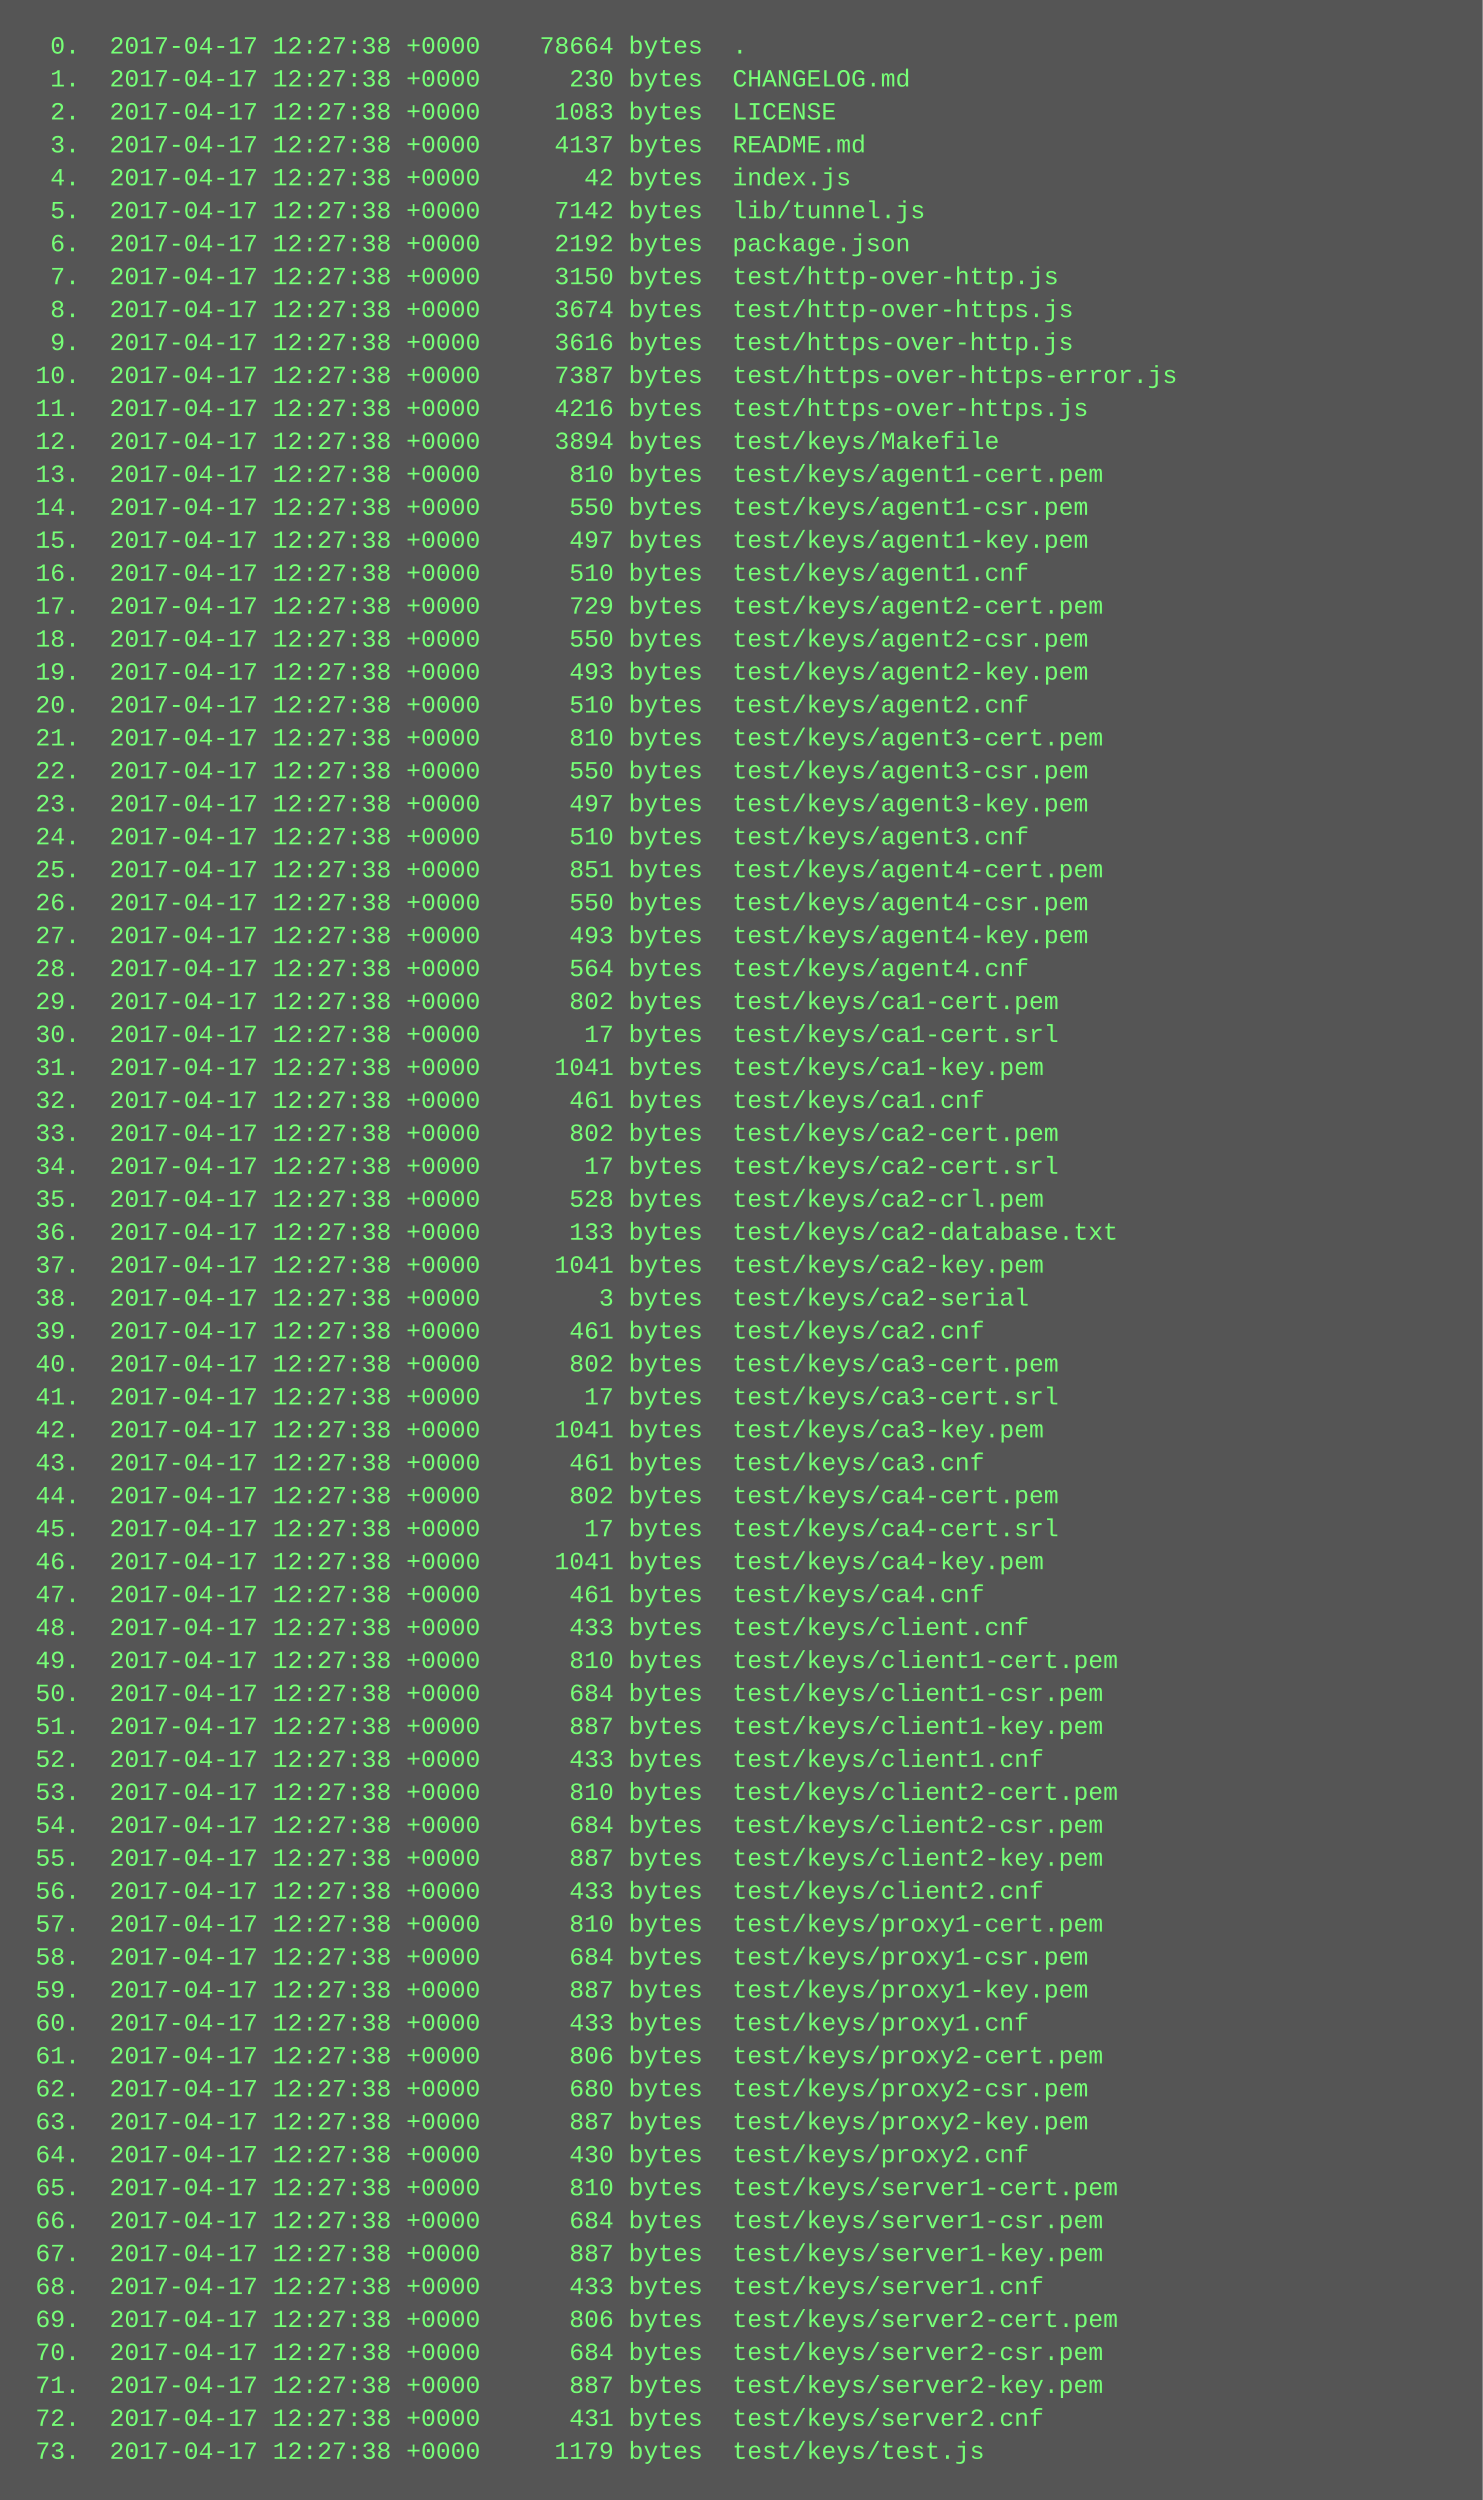
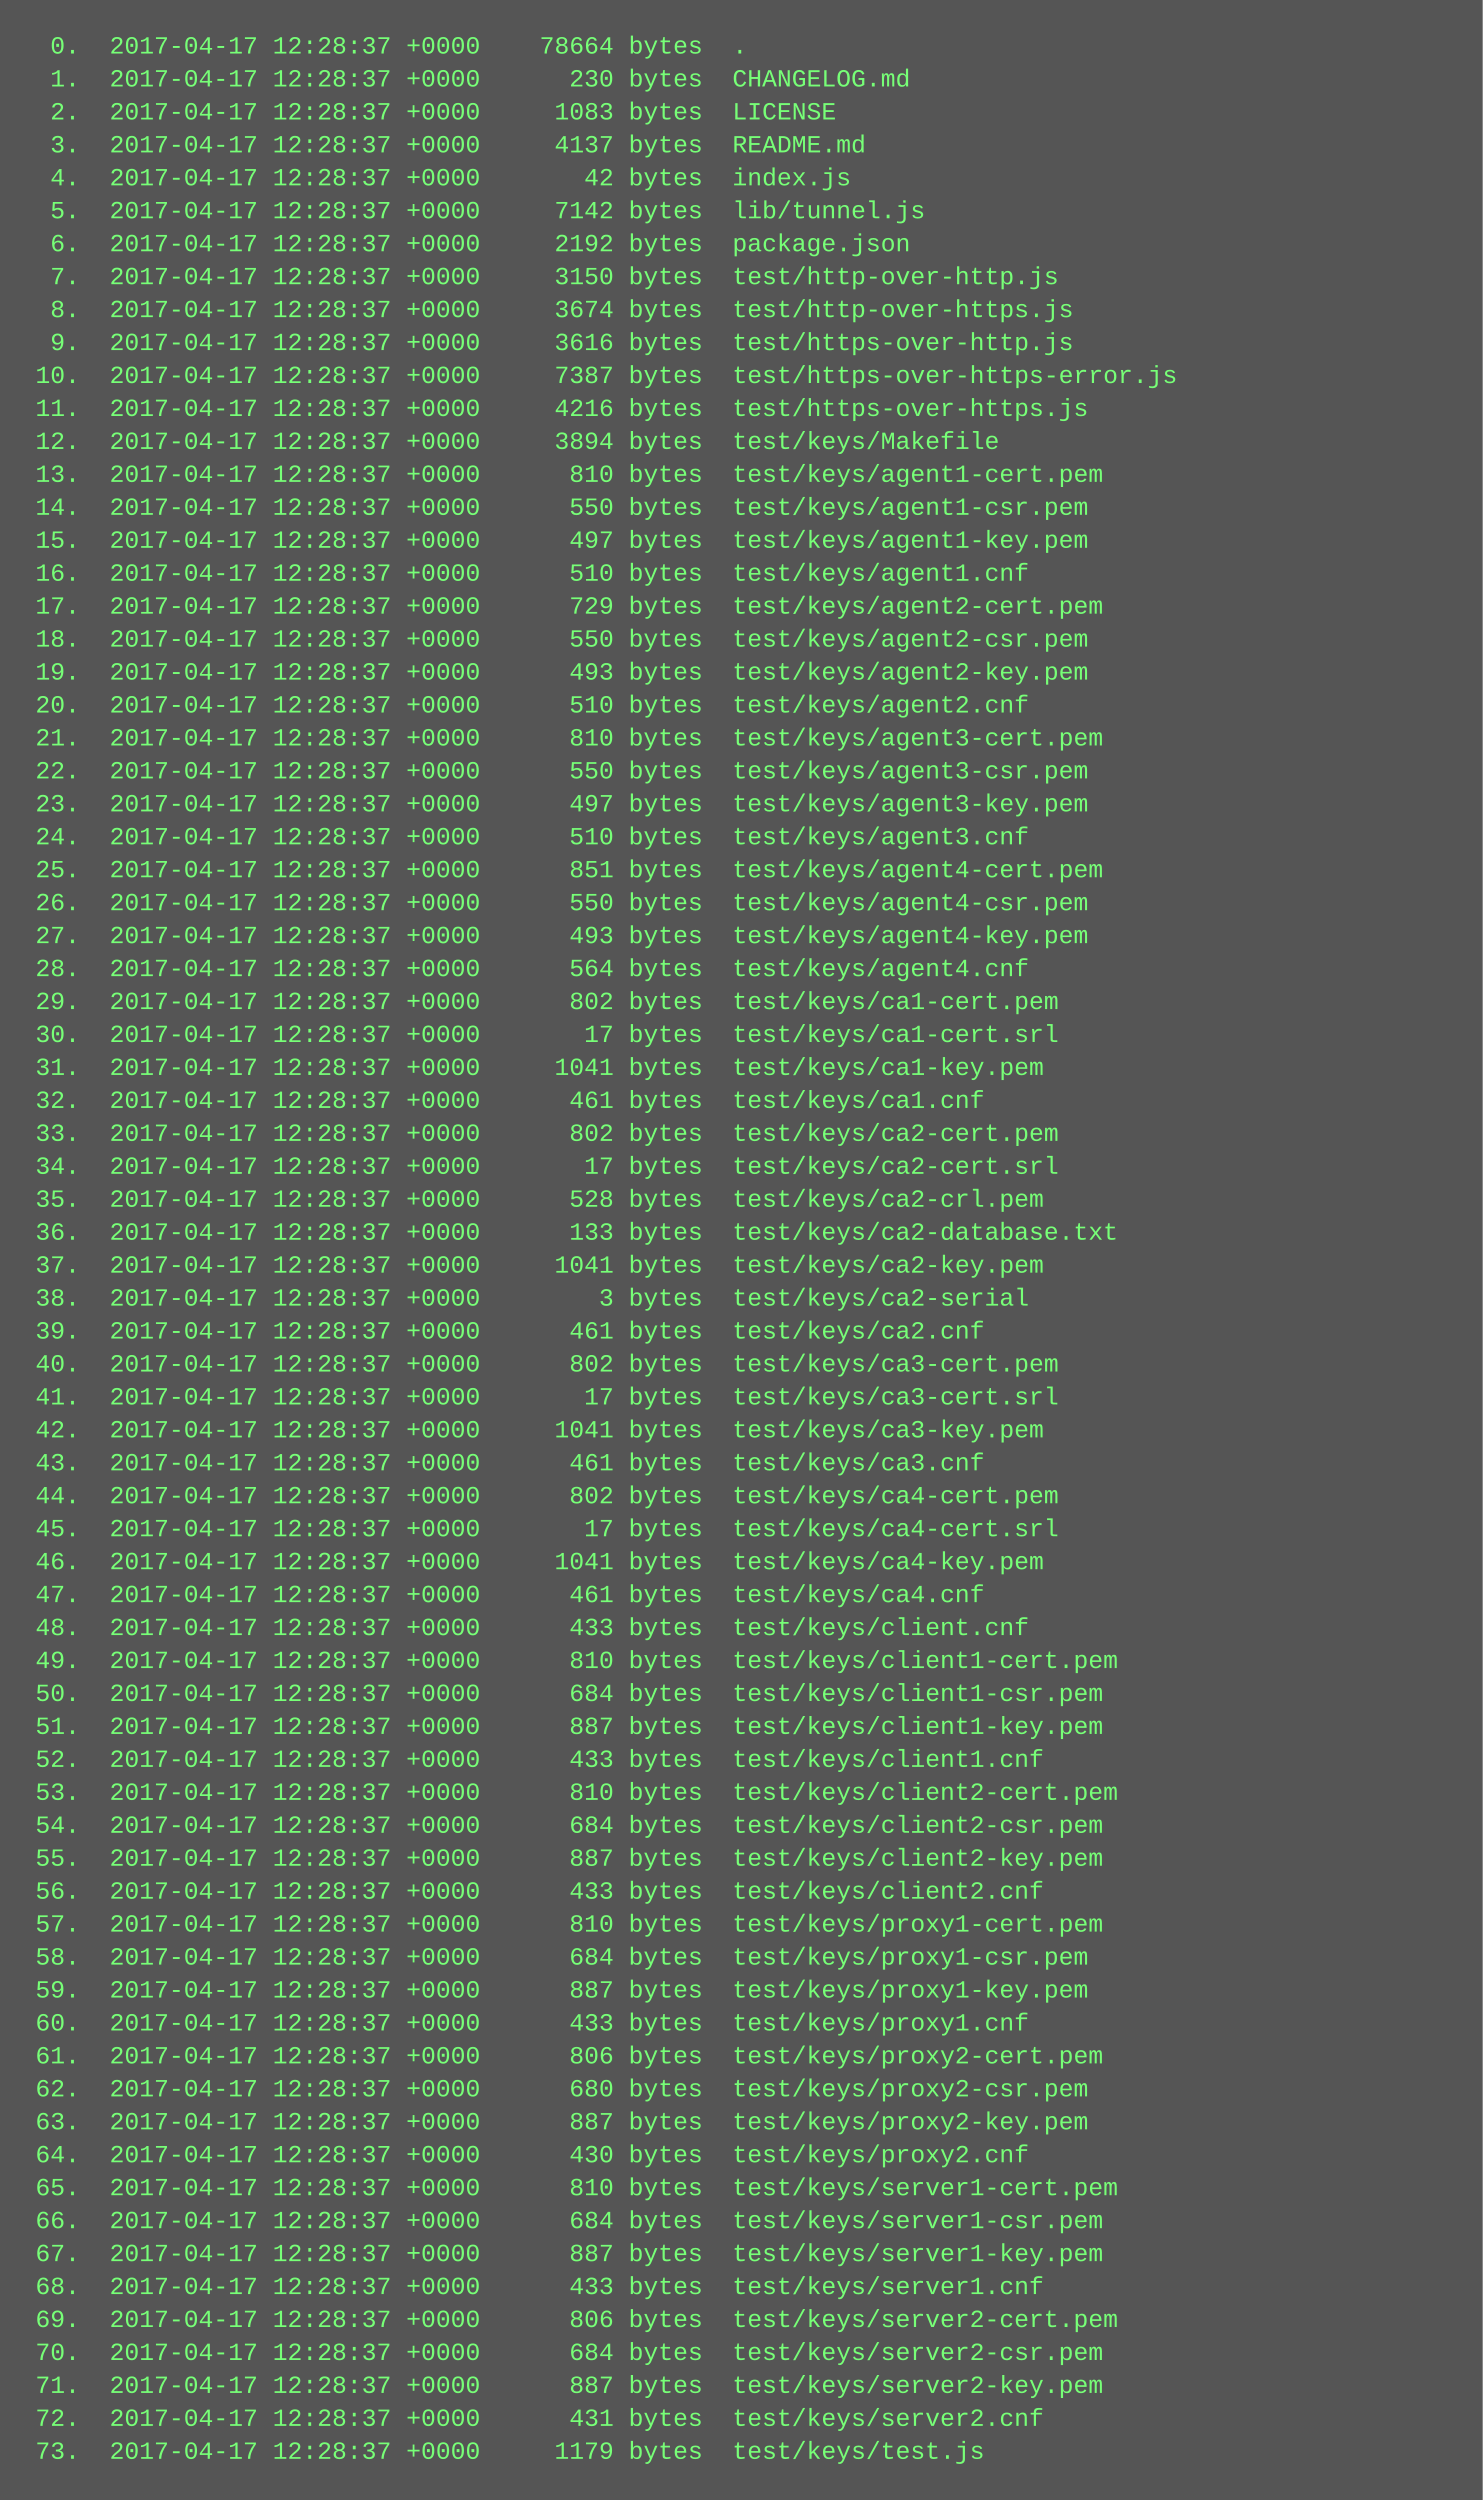
<svg xmlns="http://www.w3.org/2000/svg" height="1214" width="720">
  <rect height="1214" fill="#555" width="720" />
  <text fill="#7f7" font-family="Courier New" font-size="12" xml:space="preserve">
-     <tspan x="10" y="26">  0.  2017-04-17 12:27:38 +0000    78664 bytes  .</tspan>
-     <tspan x="10" y="42">  1.  2017-04-17 12:27:38 +0000      230 bytes  CHANGELOG.md</tspan>
-     <tspan x="10" y="58">  2.  2017-04-17 12:27:38 +0000     1083 bytes  LICENSE</tspan>
-     <tspan x="10" y="74">  3.  2017-04-17 12:27:38 +0000     4137 bytes  README.md</tspan>
-     <tspan x="10" y="90">  4.  2017-04-17 12:27:38 +0000       42 bytes  index.js</tspan>
-     <tspan x="10" y="106">  5.  2017-04-17 12:27:38 +0000     7142 bytes  lib/tunnel.js</tspan>
-     <tspan x="10" y="122">  6.  2017-04-17 12:27:38 +0000     2192 bytes  package.json</tspan>
-     <tspan x="10" y="138">  7.  2017-04-17 12:27:38 +0000     3150 bytes  test/http-over-http.js</tspan>
-     <tspan x="10" y="154">  8.  2017-04-17 12:27:38 +0000     3674 bytes  test/http-over-https.js</tspan>
-     <tspan x="10" y="170">  9.  2017-04-17 12:27:38 +0000     3616 bytes  test/https-over-http.js</tspan>
-     <tspan x="10" y="186"> 10.  2017-04-17 12:27:38 +0000     7387 bytes  test/https-over-https-error.js</tspan>
-     <tspan x="10" y="202"> 11.  2017-04-17 12:27:38 +0000     4216 bytes  test/https-over-https.js</tspan>
-     <tspan x="10" y="218"> 12.  2017-04-17 12:27:38 +0000     3894 bytes  test/keys/Makefile</tspan>
-     <tspan x="10" y="234"> 13.  2017-04-17 12:27:38 +0000      810 bytes  test/keys/agent1-cert.pem</tspan>
-     <tspan x="10" y="250"> 14.  2017-04-17 12:27:38 +0000      550 bytes  test/keys/agent1-csr.pem</tspan>
-     <tspan x="10" y="266"> 15.  2017-04-17 12:27:38 +0000      497 bytes  test/keys/agent1-key.pem</tspan>
-     <tspan x="10" y="282"> 16.  2017-04-17 12:27:38 +0000      510 bytes  test/keys/agent1.cnf</tspan>
-     <tspan x="10" y="298"> 17.  2017-04-17 12:27:38 +0000      729 bytes  test/keys/agent2-cert.pem</tspan>
-     <tspan x="10" y="314"> 18.  2017-04-17 12:27:38 +0000      550 bytes  test/keys/agent2-csr.pem</tspan>
-     <tspan x="10" y="330"> 19.  2017-04-17 12:27:38 +0000      493 bytes  test/keys/agent2-key.pem</tspan>
-     <tspan x="10" y="346"> 20.  2017-04-17 12:27:38 +0000      510 bytes  test/keys/agent2.cnf</tspan>
-     <tspan x="10" y="362"> 21.  2017-04-17 12:27:38 +0000      810 bytes  test/keys/agent3-cert.pem</tspan>
-     <tspan x="10" y="378"> 22.  2017-04-17 12:27:38 +0000      550 bytes  test/keys/agent3-csr.pem</tspan>
-     <tspan x="10" y="394"> 23.  2017-04-17 12:27:38 +0000      497 bytes  test/keys/agent3-key.pem</tspan>
-     <tspan x="10" y="410"> 24.  2017-04-17 12:27:38 +0000      510 bytes  test/keys/agent3.cnf</tspan>
-     <tspan x="10" y="426"> 25.  2017-04-17 12:27:38 +0000      851 bytes  test/keys/agent4-cert.pem</tspan>
-     <tspan x="10" y="442"> 26.  2017-04-17 12:27:38 +0000      550 bytes  test/keys/agent4-csr.pem</tspan>
-     <tspan x="10" y="458"> 27.  2017-04-17 12:27:38 +0000      493 bytes  test/keys/agent4-key.pem</tspan>
-     <tspan x="10" y="474"> 28.  2017-04-17 12:27:38 +0000      564 bytes  test/keys/agent4.cnf</tspan>
-     <tspan x="10" y="490"> 29.  2017-04-17 12:27:38 +0000      802 bytes  test/keys/ca1-cert.pem</tspan>
-     <tspan x="10" y="506"> 30.  2017-04-17 12:27:38 +0000       17 bytes  test/keys/ca1-cert.srl</tspan>
-     <tspan x="10" y="522"> 31.  2017-04-17 12:27:38 +0000     1041 bytes  test/keys/ca1-key.pem</tspan>
-     <tspan x="10" y="538"> 32.  2017-04-17 12:27:38 +0000      461 bytes  test/keys/ca1.cnf</tspan>
-     <tspan x="10" y="554"> 33.  2017-04-17 12:27:38 +0000      802 bytes  test/keys/ca2-cert.pem</tspan>
-     <tspan x="10" y="570"> 34.  2017-04-17 12:27:38 +0000       17 bytes  test/keys/ca2-cert.srl</tspan>
-     <tspan x="10" y="586"> 35.  2017-04-17 12:27:38 +0000      528 bytes  test/keys/ca2-crl.pem</tspan>
-     <tspan x="10" y="602"> 36.  2017-04-17 12:27:38 +0000      133 bytes  test/keys/ca2-database.txt</tspan>
-     <tspan x="10" y="618"> 37.  2017-04-17 12:27:38 +0000     1041 bytes  test/keys/ca2-key.pem</tspan>
-     <tspan x="10" y="634"> 38.  2017-04-17 12:27:38 +0000        3 bytes  test/keys/ca2-serial</tspan>
-     <tspan x="10" y="650"> 39.  2017-04-17 12:27:38 +0000      461 bytes  test/keys/ca2.cnf</tspan>
-     <tspan x="10" y="666"> 40.  2017-04-17 12:27:38 +0000      802 bytes  test/keys/ca3-cert.pem</tspan>
-     <tspan x="10" y="682"> 41.  2017-04-17 12:27:38 +0000       17 bytes  test/keys/ca3-cert.srl</tspan>
-     <tspan x="10" y="698"> 42.  2017-04-17 12:27:38 +0000     1041 bytes  test/keys/ca3-key.pem</tspan>
-     <tspan x="10" y="714"> 43.  2017-04-17 12:27:38 +0000      461 bytes  test/keys/ca3.cnf</tspan>
-     <tspan x="10" y="730"> 44.  2017-04-17 12:27:38 +0000      802 bytes  test/keys/ca4-cert.pem</tspan>
-     <tspan x="10" y="746"> 45.  2017-04-17 12:27:38 +0000       17 bytes  test/keys/ca4-cert.srl</tspan>
-     <tspan x="10" y="762"> 46.  2017-04-17 12:27:38 +0000     1041 bytes  test/keys/ca4-key.pem</tspan>
-     <tspan x="10" y="778"> 47.  2017-04-17 12:27:38 +0000      461 bytes  test/keys/ca4.cnf</tspan>
-     <tspan x="10" y="794"> 48.  2017-04-17 12:27:38 +0000      433 bytes  test/keys/client.cnf</tspan>
-     <tspan x="10" y="810"> 49.  2017-04-17 12:27:38 +0000      810 bytes  test/keys/client1-cert.pem</tspan>
-     <tspan x="10" y="826"> 50.  2017-04-17 12:27:38 +0000      684 bytes  test/keys/client1-csr.pem</tspan>
-     <tspan x="10" y="842"> 51.  2017-04-17 12:27:38 +0000      887 bytes  test/keys/client1-key.pem</tspan>
-     <tspan x="10" y="858"> 52.  2017-04-17 12:27:38 +0000      433 bytes  test/keys/client1.cnf</tspan>
-     <tspan x="10" y="874"> 53.  2017-04-17 12:27:38 +0000      810 bytes  test/keys/client2-cert.pem</tspan>
-     <tspan x="10" y="890"> 54.  2017-04-17 12:27:38 +0000      684 bytes  test/keys/client2-csr.pem</tspan>
-     <tspan x="10" y="906"> 55.  2017-04-17 12:27:38 +0000      887 bytes  test/keys/client2-key.pem</tspan>
-     <tspan x="10" y="922"> 56.  2017-04-17 12:27:38 +0000      433 bytes  test/keys/client2.cnf</tspan>
-     <tspan x="10" y="938"> 57.  2017-04-17 12:27:38 +0000      810 bytes  test/keys/proxy1-cert.pem</tspan>
-     <tspan x="10" y="954"> 58.  2017-04-17 12:27:38 +0000      684 bytes  test/keys/proxy1-csr.pem</tspan>
-     <tspan x="10" y="970"> 59.  2017-04-17 12:27:38 +0000      887 bytes  test/keys/proxy1-key.pem</tspan>
-     <tspan x="10" y="986"> 60.  2017-04-17 12:27:38 +0000      433 bytes  test/keys/proxy1.cnf</tspan>
-     <tspan x="10" y="1002"> 61.  2017-04-17 12:27:38 +0000      806 bytes  test/keys/proxy2-cert.pem</tspan>
-     <tspan x="10" y="1018"> 62.  2017-04-17 12:27:38 +0000      680 bytes  test/keys/proxy2-csr.pem</tspan>
-     <tspan x="10" y="1034"> 63.  2017-04-17 12:27:38 +0000      887 bytes  test/keys/proxy2-key.pem</tspan>
-     <tspan x="10" y="1050"> 64.  2017-04-17 12:27:38 +0000      430 bytes  test/keys/proxy2.cnf</tspan>
-     <tspan x="10" y="1066"> 65.  2017-04-17 12:27:38 +0000      810 bytes  test/keys/server1-cert.pem</tspan>
-     <tspan x="10" y="1082"> 66.  2017-04-17 12:27:38 +0000      684 bytes  test/keys/server1-csr.pem</tspan>
-     <tspan x="10" y="1098"> 67.  2017-04-17 12:27:38 +0000      887 bytes  test/keys/server1-key.pem</tspan>
-     <tspan x="10" y="1114"> 68.  2017-04-17 12:27:38 +0000      433 bytes  test/keys/server1.cnf</tspan>
-     <tspan x="10" y="1130"> 69.  2017-04-17 12:27:38 +0000      806 bytes  test/keys/server2-cert.pem</tspan>
-     <tspan x="10" y="1146"> 70.  2017-04-17 12:27:38 +0000      684 bytes  test/keys/server2-csr.pem</tspan>
-     <tspan x="10" y="1162"> 71.  2017-04-17 12:27:38 +0000      887 bytes  test/keys/server2-key.pem</tspan>
-     <tspan x="10" y="1178"> 72.  2017-04-17 12:27:38 +0000      431 bytes  test/keys/server2.cnf</tspan>
-     <tspan x="10" y="1194"> 73.  2017-04-17 12:27:38 +0000     1179 bytes  test/keys/test.js</tspan>
+     <tspan x="10" y="26">  0.  2017-04-17 12:28:37 +0000    78664 bytes  .</tspan>
+     <tspan x="10" y="42">  1.  2017-04-17 12:28:37 +0000      230 bytes  CHANGELOG.md</tspan>
+     <tspan x="10" y="58">  2.  2017-04-17 12:28:37 +0000     1083 bytes  LICENSE</tspan>
+     <tspan x="10" y="74">  3.  2017-04-17 12:28:37 +0000     4137 bytes  README.md</tspan>
+     <tspan x="10" y="90">  4.  2017-04-17 12:28:37 +0000       42 bytes  index.js</tspan>
+     <tspan x="10" y="106">  5.  2017-04-17 12:28:37 +0000     7142 bytes  lib/tunnel.js</tspan>
+     <tspan x="10" y="122">  6.  2017-04-17 12:28:37 +0000     2192 bytes  package.json</tspan>
+     <tspan x="10" y="138">  7.  2017-04-17 12:28:37 +0000     3150 bytes  test/http-over-http.js</tspan>
+     <tspan x="10" y="154">  8.  2017-04-17 12:28:37 +0000     3674 bytes  test/http-over-https.js</tspan>
+     <tspan x="10" y="170">  9.  2017-04-17 12:28:37 +0000     3616 bytes  test/https-over-http.js</tspan>
+     <tspan x="10" y="186"> 10.  2017-04-17 12:28:37 +0000     7387 bytes  test/https-over-https-error.js</tspan>
+     <tspan x="10" y="202"> 11.  2017-04-17 12:28:37 +0000     4216 bytes  test/https-over-https.js</tspan>
+     <tspan x="10" y="218"> 12.  2017-04-17 12:28:37 +0000     3894 bytes  test/keys/Makefile</tspan>
+     <tspan x="10" y="234"> 13.  2017-04-17 12:28:37 +0000      810 bytes  test/keys/agent1-cert.pem</tspan>
+     <tspan x="10" y="250"> 14.  2017-04-17 12:28:37 +0000      550 bytes  test/keys/agent1-csr.pem</tspan>
+     <tspan x="10" y="266"> 15.  2017-04-17 12:28:37 +0000      497 bytes  test/keys/agent1-key.pem</tspan>
+     <tspan x="10" y="282"> 16.  2017-04-17 12:28:37 +0000      510 bytes  test/keys/agent1.cnf</tspan>
+     <tspan x="10" y="298"> 17.  2017-04-17 12:28:37 +0000      729 bytes  test/keys/agent2-cert.pem</tspan>
+     <tspan x="10" y="314"> 18.  2017-04-17 12:28:37 +0000      550 bytes  test/keys/agent2-csr.pem</tspan>
+     <tspan x="10" y="330"> 19.  2017-04-17 12:28:37 +0000      493 bytes  test/keys/agent2-key.pem</tspan>
+     <tspan x="10" y="346"> 20.  2017-04-17 12:28:37 +0000      510 bytes  test/keys/agent2.cnf</tspan>
+     <tspan x="10" y="362"> 21.  2017-04-17 12:28:37 +0000      810 bytes  test/keys/agent3-cert.pem</tspan>
+     <tspan x="10" y="378"> 22.  2017-04-17 12:28:37 +0000      550 bytes  test/keys/agent3-csr.pem</tspan>
+     <tspan x="10" y="394"> 23.  2017-04-17 12:28:37 +0000      497 bytes  test/keys/agent3-key.pem</tspan>
+     <tspan x="10" y="410"> 24.  2017-04-17 12:28:37 +0000      510 bytes  test/keys/agent3.cnf</tspan>
+     <tspan x="10" y="426"> 25.  2017-04-17 12:28:37 +0000      851 bytes  test/keys/agent4-cert.pem</tspan>
+     <tspan x="10" y="442"> 26.  2017-04-17 12:28:37 +0000      550 bytes  test/keys/agent4-csr.pem</tspan>
+     <tspan x="10" y="458"> 27.  2017-04-17 12:28:37 +0000      493 bytes  test/keys/agent4-key.pem</tspan>
+     <tspan x="10" y="474"> 28.  2017-04-17 12:28:37 +0000      564 bytes  test/keys/agent4.cnf</tspan>
+     <tspan x="10" y="490"> 29.  2017-04-17 12:28:37 +0000      802 bytes  test/keys/ca1-cert.pem</tspan>
+     <tspan x="10" y="506"> 30.  2017-04-17 12:28:37 +0000       17 bytes  test/keys/ca1-cert.srl</tspan>
+     <tspan x="10" y="522"> 31.  2017-04-17 12:28:37 +0000     1041 bytes  test/keys/ca1-key.pem</tspan>
+     <tspan x="10" y="538"> 32.  2017-04-17 12:28:37 +0000      461 bytes  test/keys/ca1.cnf</tspan>
+     <tspan x="10" y="554"> 33.  2017-04-17 12:28:37 +0000      802 bytes  test/keys/ca2-cert.pem</tspan>
+     <tspan x="10" y="570"> 34.  2017-04-17 12:28:37 +0000       17 bytes  test/keys/ca2-cert.srl</tspan>
+     <tspan x="10" y="586"> 35.  2017-04-17 12:28:37 +0000      528 bytes  test/keys/ca2-crl.pem</tspan>
+     <tspan x="10" y="602"> 36.  2017-04-17 12:28:37 +0000      133 bytes  test/keys/ca2-database.txt</tspan>
+     <tspan x="10" y="618"> 37.  2017-04-17 12:28:37 +0000     1041 bytes  test/keys/ca2-key.pem</tspan>
+     <tspan x="10" y="634"> 38.  2017-04-17 12:28:37 +0000        3 bytes  test/keys/ca2-serial</tspan>
+     <tspan x="10" y="650"> 39.  2017-04-17 12:28:37 +0000      461 bytes  test/keys/ca2.cnf</tspan>
+     <tspan x="10" y="666"> 40.  2017-04-17 12:28:37 +0000      802 bytes  test/keys/ca3-cert.pem</tspan>
+     <tspan x="10" y="682"> 41.  2017-04-17 12:28:37 +0000       17 bytes  test/keys/ca3-cert.srl</tspan>
+     <tspan x="10" y="698"> 42.  2017-04-17 12:28:37 +0000     1041 bytes  test/keys/ca3-key.pem</tspan>
+     <tspan x="10" y="714"> 43.  2017-04-17 12:28:37 +0000      461 bytes  test/keys/ca3.cnf</tspan>
+     <tspan x="10" y="730"> 44.  2017-04-17 12:28:37 +0000      802 bytes  test/keys/ca4-cert.pem</tspan>
+     <tspan x="10" y="746"> 45.  2017-04-17 12:28:37 +0000       17 bytes  test/keys/ca4-cert.srl</tspan>
+     <tspan x="10" y="762"> 46.  2017-04-17 12:28:37 +0000     1041 bytes  test/keys/ca4-key.pem</tspan>
+     <tspan x="10" y="778"> 47.  2017-04-17 12:28:37 +0000      461 bytes  test/keys/ca4.cnf</tspan>
+     <tspan x="10" y="794"> 48.  2017-04-17 12:28:37 +0000      433 bytes  test/keys/client.cnf</tspan>
+     <tspan x="10" y="810"> 49.  2017-04-17 12:28:37 +0000      810 bytes  test/keys/client1-cert.pem</tspan>
+     <tspan x="10" y="826"> 50.  2017-04-17 12:28:37 +0000      684 bytes  test/keys/client1-csr.pem</tspan>
+     <tspan x="10" y="842"> 51.  2017-04-17 12:28:37 +0000      887 bytes  test/keys/client1-key.pem</tspan>
+     <tspan x="10" y="858"> 52.  2017-04-17 12:28:37 +0000      433 bytes  test/keys/client1.cnf</tspan>
+     <tspan x="10" y="874"> 53.  2017-04-17 12:28:37 +0000      810 bytes  test/keys/client2-cert.pem</tspan>
+     <tspan x="10" y="890"> 54.  2017-04-17 12:28:37 +0000      684 bytes  test/keys/client2-csr.pem</tspan>
+     <tspan x="10" y="906"> 55.  2017-04-17 12:28:37 +0000      887 bytes  test/keys/client2-key.pem</tspan>
+     <tspan x="10" y="922"> 56.  2017-04-17 12:28:37 +0000      433 bytes  test/keys/client2.cnf</tspan>
+     <tspan x="10" y="938"> 57.  2017-04-17 12:28:37 +0000      810 bytes  test/keys/proxy1-cert.pem</tspan>
+     <tspan x="10" y="954"> 58.  2017-04-17 12:28:37 +0000      684 bytes  test/keys/proxy1-csr.pem</tspan>
+     <tspan x="10" y="970"> 59.  2017-04-17 12:28:37 +0000      887 bytes  test/keys/proxy1-key.pem</tspan>
+     <tspan x="10" y="986"> 60.  2017-04-17 12:28:37 +0000      433 bytes  test/keys/proxy1.cnf</tspan>
+     <tspan x="10" y="1002"> 61.  2017-04-17 12:28:37 +0000      806 bytes  test/keys/proxy2-cert.pem</tspan>
+     <tspan x="10" y="1018"> 62.  2017-04-17 12:28:37 +0000      680 bytes  test/keys/proxy2-csr.pem</tspan>
+     <tspan x="10" y="1034"> 63.  2017-04-17 12:28:37 +0000      887 bytes  test/keys/proxy2-key.pem</tspan>
+     <tspan x="10" y="1050"> 64.  2017-04-17 12:28:37 +0000      430 bytes  test/keys/proxy2.cnf</tspan>
+     <tspan x="10" y="1066"> 65.  2017-04-17 12:28:37 +0000      810 bytes  test/keys/server1-cert.pem</tspan>
+     <tspan x="10" y="1082"> 66.  2017-04-17 12:28:37 +0000      684 bytes  test/keys/server1-csr.pem</tspan>
+     <tspan x="10" y="1098"> 67.  2017-04-17 12:28:37 +0000      887 bytes  test/keys/server1-key.pem</tspan>
+     <tspan x="10" y="1114"> 68.  2017-04-17 12:28:37 +0000      433 bytes  test/keys/server1.cnf</tspan>
+     <tspan x="10" y="1130"> 69.  2017-04-17 12:28:37 +0000      806 bytes  test/keys/server2-cert.pem</tspan>
+     <tspan x="10" y="1146"> 70.  2017-04-17 12:28:37 +0000      684 bytes  test/keys/server2-csr.pem</tspan>
+     <tspan x="10" y="1162"> 71.  2017-04-17 12:28:37 +0000      887 bytes  test/keys/server2-key.pem</tspan>
+     <tspan x="10" y="1178"> 72.  2017-04-17 12:28:37 +0000      431 bytes  test/keys/server2.cnf</tspan>
+     <tspan x="10" y="1194"> 73.  2017-04-17 12:28:37 +0000     1179 bytes  test/keys/test.js</tspan>
  </text>
</svg>
